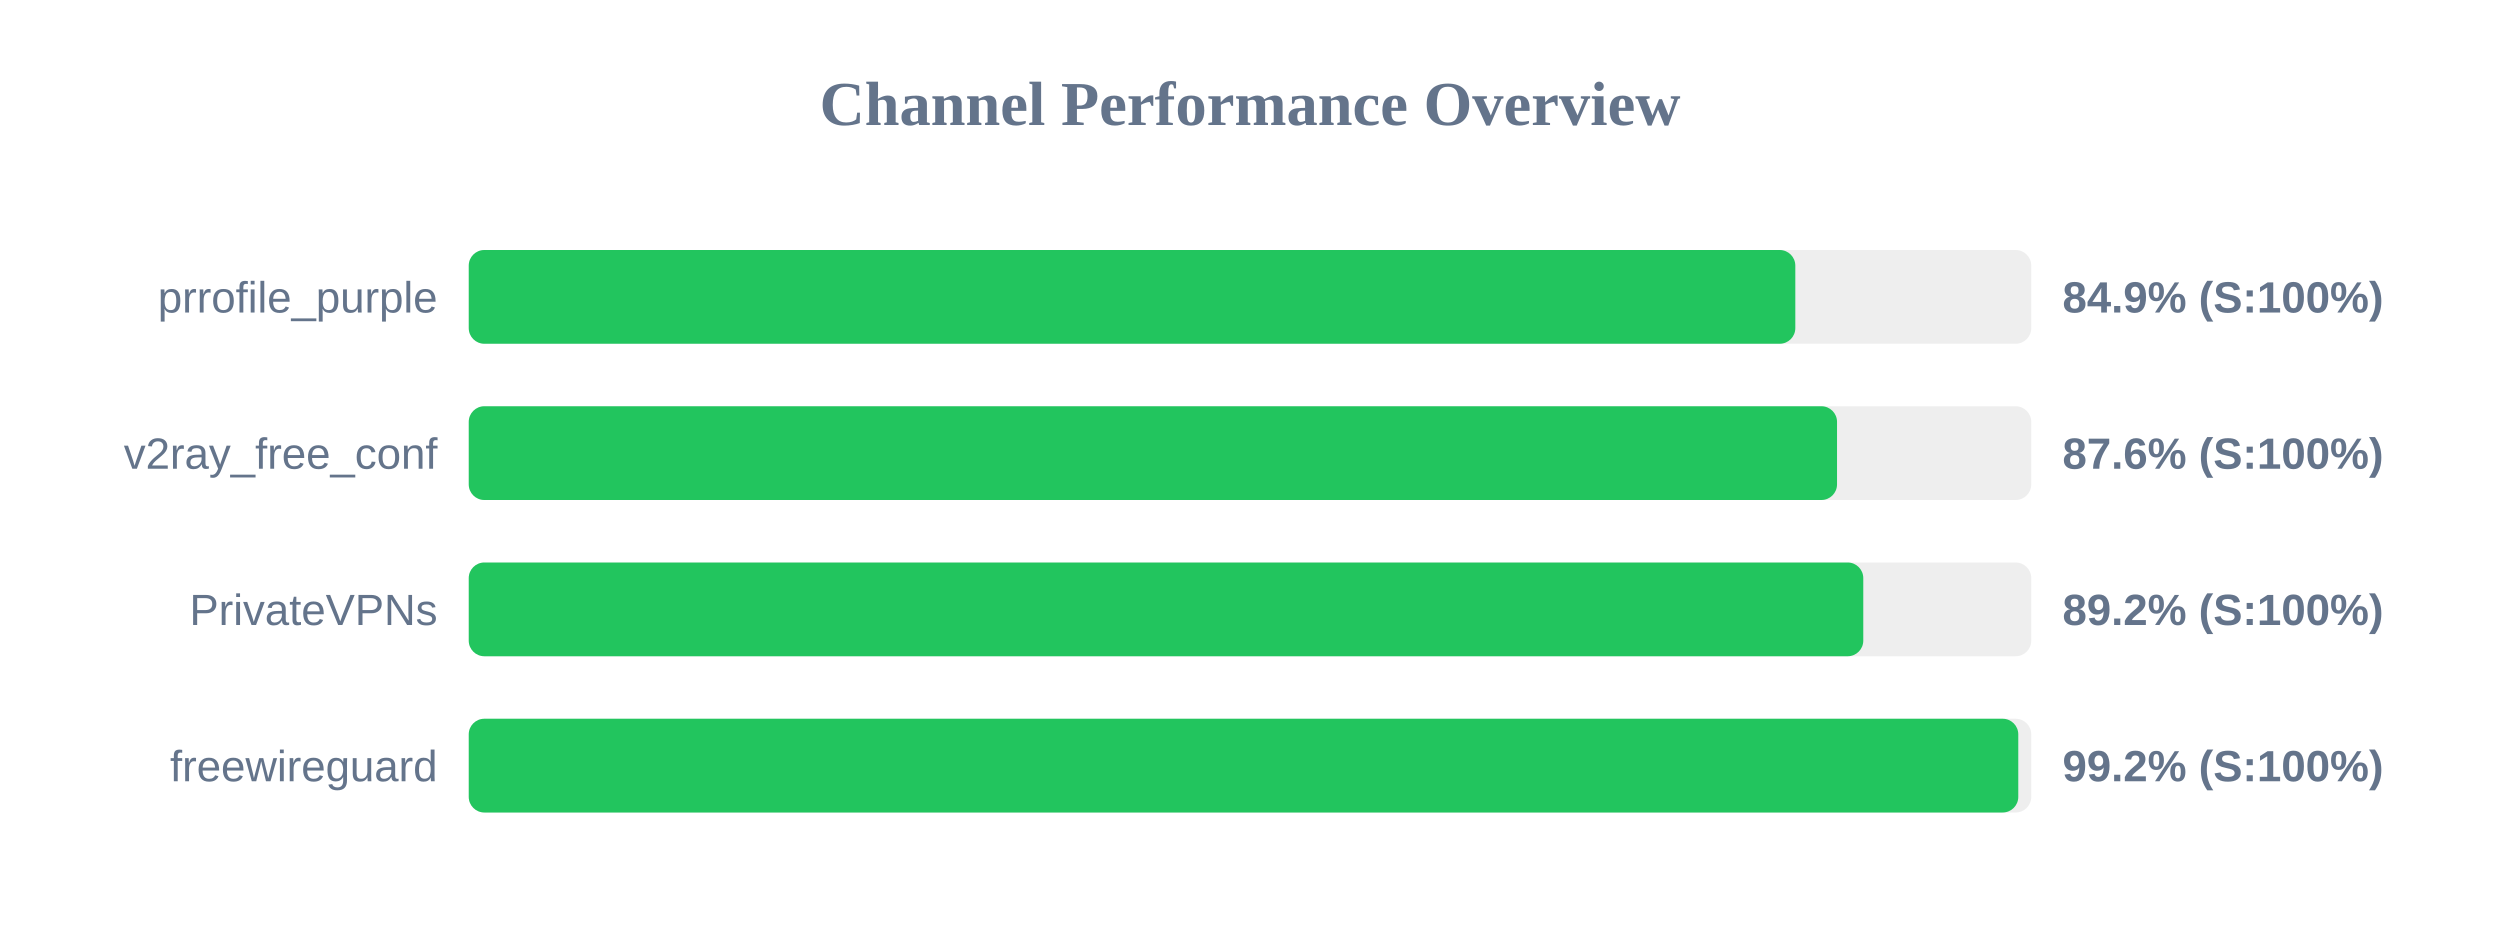
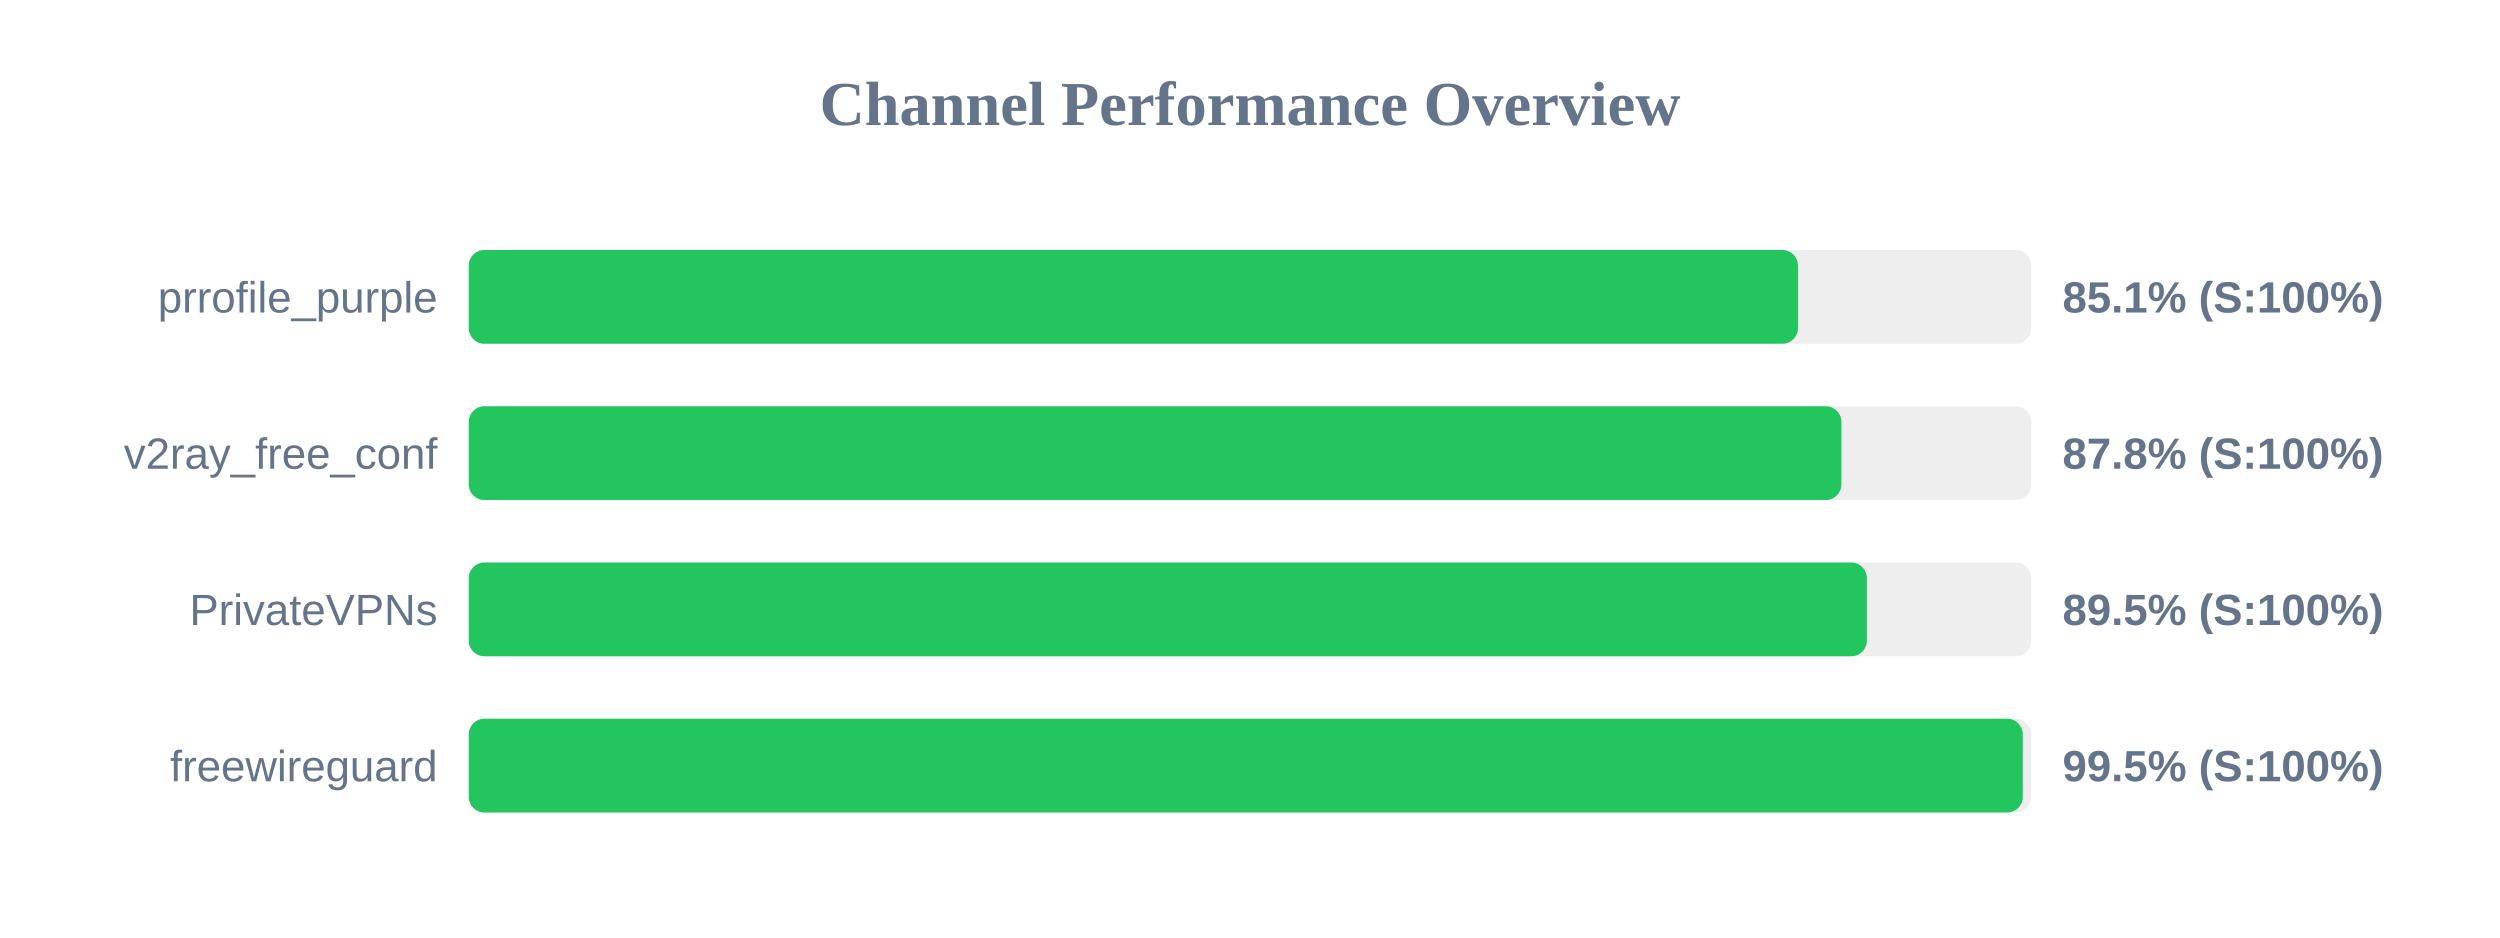
<svg xmlns="http://www.w3.org/2000/svg" width="800" height="300" version="1.1">
  <style>
        .row { font: 14px Arial; fill: #64748b; }
        .score { font: bold 14px Arial; fill: #64748b; }
    </style>
  <text x="400" y="40" text-anchor="middle" font-size="20px" font-weight="bold" fill="#64748b">Channel Performance Overview</text>
  <rect x="150" y="80" width="500" height="30" fill="#eee" rx="5" />
-   <rect x="150" y="80" width="424.5" height="30" fill="#22c55e" rx="5" />
+   <rect x="150" y="80" width="425.35" height="30" fill="#22c55e" rx="5" />
  <text x="140" y="100" text-anchor="end" class="row">prrofile_purple</text>
-   <text x="660" y="100" text-anchor="start" class="score">84.9% (S:100%)</text>
+   <text x="660" y="100" text-anchor="start" class="score">85.1% (S:100%)</text>
  <rect x="150" y="130" width="500" height="30" fill="#eee" rx="5" />
-   <rect x="150" y="130" width="437.85" height="30" fill="#22c55e" rx="5" />
+   <rect x="150" y="130" width="439.25" height="30" fill="#22c55e" rx="5" />
  <text x="140" y="150" text-anchor="end" class="row">v2ray_free_conf</text>
-   <text x="660" y="150" text-anchor="start" class="score">87.6% (S:100%)</text>
+   <text x="660" y="150" text-anchor="start" class="score">87.8% (S:100%)</text>
  <rect x="150" y="180" width="500" height="30" fill="#eee" rx="5" />
-   <rect x="150" y="180" width="446.25" height="30" fill="#22c55e" rx="5" />
+   <rect x="150" y="180" width="447.4" height="30" fill="#22c55e" rx="5" />
  <text x="140" y="200" text-anchor="end" class="row">PrivateVPNs</text>
-   <text x="660" y="200" text-anchor="start" class="score">89.2% (S:100%)</text>
+   <text x="660" y="200" text-anchor="start" class="score">89.5% (S:100%)</text>
  <rect x="150" y="230" width="500" height="30" fill="#eee" rx="5" />
-   <rect x="150" y="230" width="495.85" height="30" fill="#22c55e" rx="5" />
+   <rect x="150" y="230" width="497.3" height="30" fill="#22c55e" rx="5" />
  <text x="140" y="250" text-anchor="end" class="row">freewireguard</text>
-   <text x="660" y="250" text-anchor="start" class="score">99.2% (S:100%)</text>
+   <text x="660" y="250" text-anchor="start" class="score">99.5% (S:100%)</text>
</svg>
